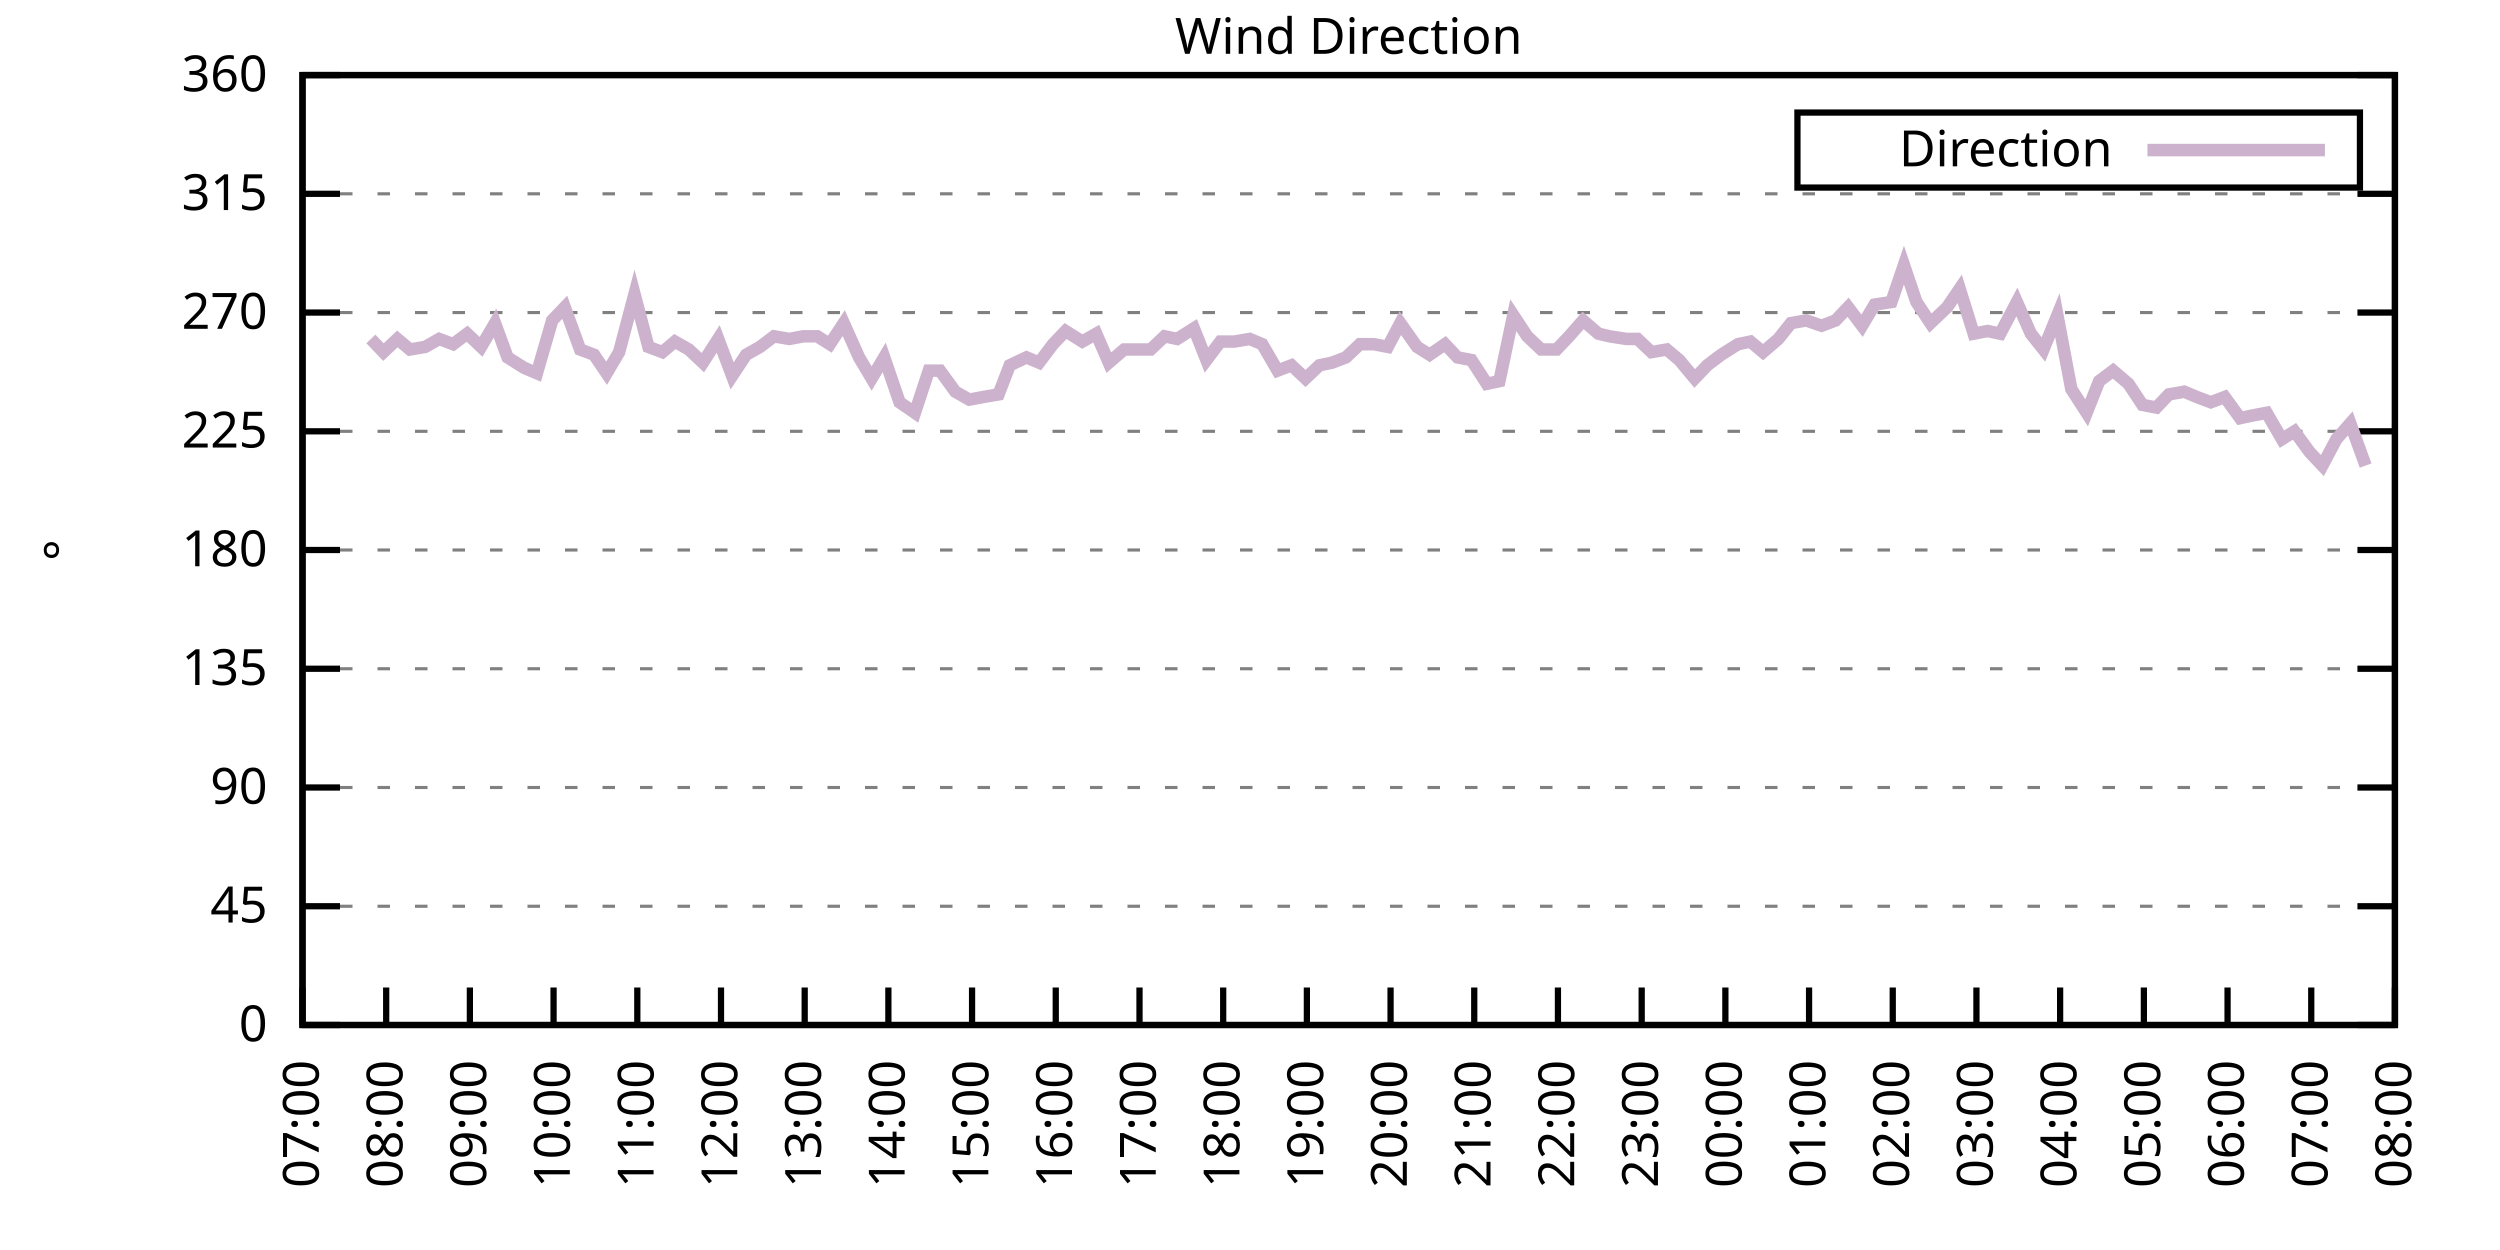
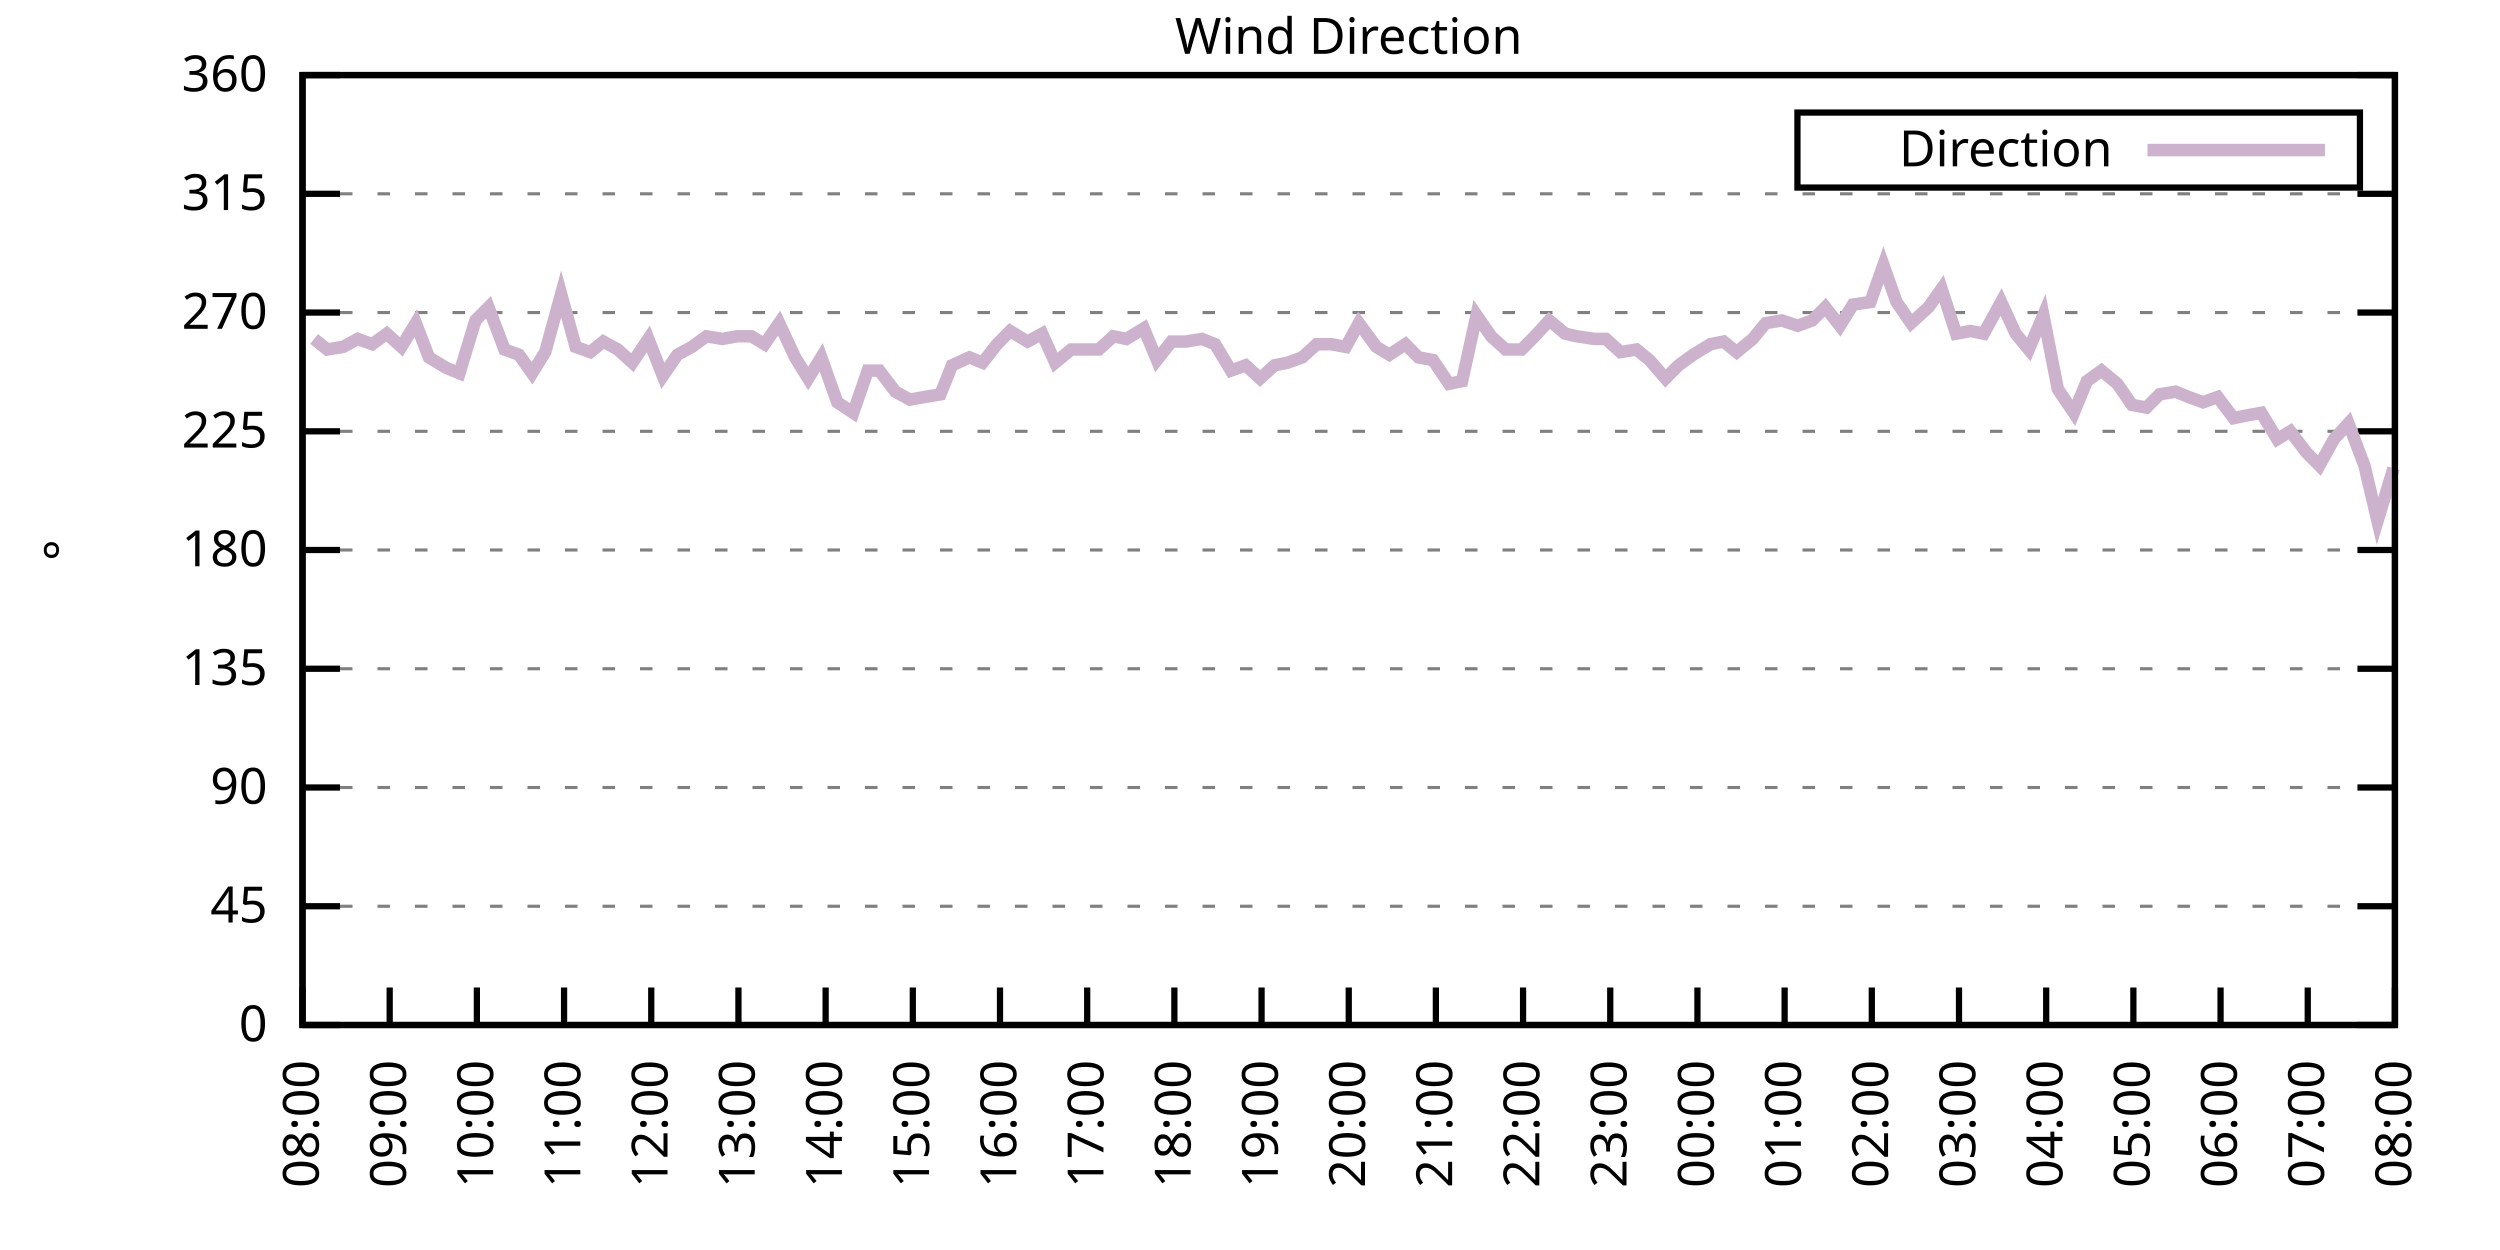
<svg xmlns="http://www.w3.org/2000/svg" xmlns:xlink="http://www.w3.org/1999/xlink" width="400" height="200" viewBox="0 0 400 200">
  <g id="gnuplot_canvas">
    <rect x="0" y="0" width="400" height="200" fill="none" />
    <defs>
      <circle id="gpDot" r="0.5" stroke-width="0.5" stroke="currentColor" />
      <path id="gpPt0" stroke-width="0.333" stroke="currentColor" d="M-1,0 h2 M0,-1 v2" />
      <path id="gpPt1" stroke-width="0.333" stroke="currentColor" d="M-1,-1 L1,1 M1,-1 L-1,1" />
      <path id="gpPt2" stroke-width="0.333" stroke="currentColor" d="M-1,0 L1,0 M0,-1 L0,1 M-1,-1 L1,1 M-1,1 L1,-1" />
      <rect id="gpPt3" stroke-width="0.333" stroke="currentColor" x="-1" y="-1" width="2" height="2" />
      <rect id="gpPt4" stroke-width="0.333" stroke="currentColor" fill="currentColor" x="-1" y="-1" width="2" height="2" />
      <circle id="gpPt5" stroke-width="0.333" stroke="currentColor" cx="0" cy="0" r="1" />
      <use xlink:href="#gpPt5" id="gpPt6" fill="currentColor" stroke="none" />
      <path id="gpPt7" stroke-width="0.333" stroke="currentColor" d="M0,-1.33 L-1.33,0.67 L1.33,0.67 z" />
      <use xlink:href="#gpPt7" id="gpPt8" fill="currentColor" stroke="none" />
      <use xlink:href="#gpPt7" id="gpPt9" stroke="currentColor" transform="rotate(180)" />
      <use xlink:href="#gpPt9" id="gpPt10" fill="currentColor" stroke="none" />
      <use xlink:href="#gpPt3" id="gpPt11" stroke="currentColor" transform="rotate(45)" />
      <use xlink:href="#gpPt11" id="gpPt12" fill="currentColor" stroke="none" />
      <path id="gpPt13" stroke-width="0.333" stroke="currentColor" d="M0,1.330 L1.265,0.411 L0.782,-1.067 L-0.782,-1.076 L-1.265,0.411 z" />
      <use xlink:href="#gpPt13" id="gpPt14" fill="currentColor" stroke="none" />
      <filter id="textbox" filterUnits="objectBoundingBox" x="0" y="0" height="1" width="1">
        <feFlood flood-color="white" flood-opacity="1" result="bgnd" />
        <feComposite in="SourceGraphic" in2="bgnd" operator="atop" />
      </filter>
      <filter id="greybox" filterUnits="objectBoundingBox" x="0" y="0" height="1" width="1">
        <feFlood flood-color="lightgrey" flood-opacity="1" result="grey" />
        <feComposite in="SourceGraphic" in2="grey" operator="atop" />
      </filter>
    </defs>
    <g fill="none" color="white" stroke="currentColor" stroke-width="1.00" stroke-linecap="butt" stroke-linejoin="miter">
</g>
    <g fill="none" color="black" stroke="currentColor" stroke-width="1.00" stroke-linecap="butt" stroke-linejoin="miter">
      <g stroke="none" shape-rendering="crispEdges">
        <polygon fill="rgb(255, 255, 255)" points="48.40,164.00 383.18,164.00 383.18,12.02 48.40,12.02 " />
      </g>
    </g>
    <g fill="none" color="black" stroke="currentColor" stroke-width="1.00" stroke-linecap="butt" stroke-linejoin="miter">
</g>
    <g fill="none" color="black" stroke="black" stroke-width="0.50" stroke-linecap="butt" stroke-linejoin="miter">
</g>
    <g fill="none" color="gray" stroke="currentColor" stroke-width="0.50" stroke-linecap="butt" stroke-linejoin="miter">
      <path stroke="gray" stroke-dasharray="2,4" class="gridline" d="M48.40,164.00 L383.19,164.00  " />
    </g>
    <g fill="none" color="gray" stroke="gray" stroke-width="1.00" stroke-linecap="butt" stroke-linejoin="miter">
</g>
    <g fill="none" color="black" stroke="currentColor" stroke-width="1.00" stroke-linecap="butt" stroke-linejoin="miter">
      <path stroke="black" d="M48.40,164.00 L54.40,164.00 M383.19,164.00 L377.19,164.00  " />
      <g transform="translate(42.80,166.60)" stroke="none" fill="black" font-family="Sans" font-size="8.00" text-anchor="end">
        <text>
          <tspan font-family="Sans"> 0</tspan>
        </text>
      </g>
    </g>
    <g fill="none" color="black" stroke="currentColor" stroke-width="1.00" stroke-linecap="butt" stroke-linejoin="miter">
</g>
    <g fill="none" color="black" stroke="black" stroke-width="0.50" stroke-linecap="butt" stroke-linejoin="miter">
</g>
    <g fill="none" color="gray" stroke="currentColor" stroke-width="0.50" stroke-linecap="butt" stroke-linejoin="miter">
      <path stroke="gray" stroke-dasharray="2,4" class="gridline" d="M48.40,145.00 L383.19,145.00  " />
    </g>
    <g fill="none" color="gray" stroke="gray" stroke-width="1.00" stroke-linecap="butt" stroke-linejoin="miter">
</g>
    <g fill="none" color="black" stroke="currentColor" stroke-width="1.00" stroke-linecap="butt" stroke-linejoin="miter">
      <path stroke="black" d="M48.40,145.00 L54.40,145.00 M383.19,145.00 L377.19,145.00  " />
      <g transform="translate(42.80,147.60)" stroke="none" fill="black" font-family="Sans" font-size="8.00" text-anchor="end">
        <text>
          <tspan font-family="Sans"> 45</tspan>
        </text>
      </g>
    </g>
    <g fill="none" color="black" stroke="currentColor" stroke-width="1.00" stroke-linecap="butt" stroke-linejoin="miter">
</g>
    <g fill="none" color="black" stroke="black" stroke-width="0.50" stroke-linecap="butt" stroke-linejoin="miter">
</g>
    <g fill="none" color="gray" stroke="currentColor" stroke-width="0.50" stroke-linecap="butt" stroke-linejoin="miter">
      <path stroke="gray" stroke-dasharray="2,4" class="gridline" d="M48.40,126.00 L383.19,126.00  " />
    </g>
    <g fill="none" color="gray" stroke="gray" stroke-width="1.00" stroke-linecap="butt" stroke-linejoin="miter">
</g>
    <g fill="none" color="black" stroke="currentColor" stroke-width="1.00" stroke-linecap="butt" stroke-linejoin="miter">
      <path stroke="black" d="M48.40,126.00 L54.40,126.00 M383.19,126.00 L377.19,126.00  " />
      <g transform="translate(42.80,128.60)" stroke="none" fill="black" font-family="Sans" font-size="8.00" text-anchor="end">
        <text>
          <tspan font-family="Sans"> 90</tspan>
        </text>
      </g>
    </g>
    <g fill="none" color="black" stroke="currentColor" stroke-width="1.00" stroke-linecap="butt" stroke-linejoin="miter">
</g>
    <g fill="none" color="black" stroke="black" stroke-width="0.50" stroke-linecap="butt" stroke-linejoin="miter">
</g>
    <g fill="none" color="gray" stroke="currentColor" stroke-width="0.50" stroke-linecap="butt" stroke-linejoin="miter">
      <path stroke="gray" stroke-dasharray="2,4" class="gridline" d="M48.40,107.00 L383.19,107.00  " />
    </g>
    <g fill="none" color="gray" stroke="gray" stroke-width="1.00" stroke-linecap="butt" stroke-linejoin="miter">
</g>
    <g fill="none" color="black" stroke="currentColor" stroke-width="1.00" stroke-linecap="butt" stroke-linejoin="miter">
      <path stroke="black" d="M48.40,107.00 L54.40,107.00 M383.19,107.00 L377.19,107.00  " />
      <g transform="translate(42.80,109.60)" stroke="none" fill="black" font-family="Sans" font-size="8.00" text-anchor="end">
        <text>
          <tspan font-family="Sans"> 135</tspan>
        </text>
      </g>
    </g>
    <g fill="none" color="black" stroke="currentColor" stroke-width="1.00" stroke-linecap="butt" stroke-linejoin="miter">
</g>
    <g fill="none" color="black" stroke="black" stroke-width="0.50" stroke-linecap="butt" stroke-linejoin="miter">
</g>
    <g fill="none" color="gray" stroke="currentColor" stroke-width="0.50" stroke-linecap="butt" stroke-linejoin="miter">
      <path stroke="gray" stroke-dasharray="2,4" class="gridline" d="M48.40,88.00 L383.19,88.00  " />
    </g>
    <g fill="none" color="gray" stroke="gray" stroke-width="1.00" stroke-linecap="butt" stroke-linejoin="miter">
</g>
    <g fill="none" color="black" stroke="currentColor" stroke-width="1.00" stroke-linecap="butt" stroke-linejoin="miter">
      <path stroke="black" d="M48.40,88.00 L54.40,88.00 M383.19,88.00 L377.19,88.00  " />
      <g transform="translate(42.80,90.60)" stroke="none" fill="black" font-family="Sans" font-size="8.00" text-anchor="end">
        <text>
          <tspan font-family="Sans"> 180</tspan>
        </text>
      </g>
    </g>
    <g fill="none" color="black" stroke="currentColor" stroke-width="1.00" stroke-linecap="butt" stroke-linejoin="miter">
</g>
    <g fill="none" color="black" stroke="black" stroke-width="0.50" stroke-linecap="butt" stroke-linejoin="miter">
</g>
    <g fill="none" color="gray" stroke="currentColor" stroke-width="0.50" stroke-linecap="butt" stroke-linejoin="miter">
      <path stroke="gray" stroke-dasharray="2,4" class="gridline" d="M48.40,69.01 L383.19,69.01  " />
    </g>
    <g fill="none" color="gray" stroke="gray" stroke-width="1.00" stroke-linecap="butt" stroke-linejoin="miter">
</g>
    <g fill="none" color="black" stroke="currentColor" stroke-width="1.00" stroke-linecap="butt" stroke-linejoin="miter">
      <path stroke="black" d="M48.40,69.01 L54.40,69.01 M383.19,69.01 L377.19,69.01  " />
      <g transform="translate(42.80,71.61)" stroke="none" fill="black" font-family="Sans" font-size="8.00" text-anchor="end">
        <text>
          <tspan font-family="Sans"> 225</tspan>
        </text>
      </g>
    </g>
    <g fill="none" color="black" stroke="currentColor" stroke-width="1.00" stroke-linecap="butt" stroke-linejoin="miter">
</g>
    <g fill="none" color="black" stroke="black" stroke-width="0.50" stroke-linecap="butt" stroke-linejoin="miter">
</g>
    <g fill="none" color="gray" stroke="currentColor" stroke-width="0.50" stroke-linecap="butt" stroke-linejoin="miter">
      <path stroke="gray" stroke-dasharray="2,4" class="gridline" d="M48.40,50.01 L383.19,50.01  " />
    </g>
    <g fill="none" color="gray" stroke="gray" stroke-width="1.00" stroke-linecap="butt" stroke-linejoin="miter">
</g>
    <g fill="none" color="black" stroke="currentColor" stroke-width="1.00" stroke-linecap="butt" stroke-linejoin="miter">
      <path stroke="black" d="M48.40,50.01 L54.40,50.01 M383.19,50.01 L377.19,50.01  " />
      <g transform="translate(42.80,52.61)" stroke="none" fill="black" font-family="Sans" font-size="8.00" text-anchor="end">
        <text>
          <tspan font-family="Sans"> 270</tspan>
        </text>
      </g>
    </g>
    <g fill="none" color="black" stroke="currentColor" stroke-width="1.00" stroke-linecap="butt" stroke-linejoin="miter">
</g>
    <g fill="none" color="black" stroke="black" stroke-width="0.50" stroke-linecap="butt" stroke-linejoin="miter">
</g>
    <g fill="none" color="gray" stroke="currentColor" stroke-width="0.50" stroke-linecap="butt" stroke-linejoin="miter">
      <path stroke="gray" stroke-dasharray="2,4" class="gridline" d="M48.40,31.01 L383.19,31.01  " />
    </g>
    <g fill="none" color="gray" stroke="gray" stroke-width="1.00" stroke-linecap="butt" stroke-linejoin="miter">
</g>
    <g fill="none" color="black" stroke="currentColor" stroke-width="1.00" stroke-linecap="butt" stroke-linejoin="miter">
      <path stroke="black" d="M48.40,31.01 L54.40,31.01 M383.19,31.01 L377.19,31.01  " />
      <g transform="translate(42.80,33.61)" stroke="none" fill="black" font-family="Sans" font-size="8.00" text-anchor="end">
        <text>
          <tspan font-family="Sans"> 315</tspan>
        </text>
      </g>
    </g>
    <g fill="none" color="black" stroke="currentColor" stroke-width="1.00" stroke-linecap="butt" stroke-linejoin="miter">
</g>
    <g fill="none" color="black" stroke="black" stroke-width="0.50" stroke-linecap="butt" stroke-linejoin="miter">
</g>
    <g fill="none" color="gray" stroke="currentColor" stroke-width="0.50" stroke-linecap="butt" stroke-linejoin="miter">
      <path stroke="gray" stroke-dasharray="2,4" class="gridline" d="M48.40,12.01 L383.19,12.01  " />
    </g>
    <g fill="none" color="gray" stroke="gray" stroke-width="1.00" stroke-linecap="butt" stroke-linejoin="miter">
</g>
    <g fill="none" color="black" stroke="currentColor" stroke-width="1.00" stroke-linecap="butt" stroke-linejoin="miter">
      <path stroke="black" d="M48.40,12.01 L54.40,12.01 M383.19,12.01 L377.19,12.01  " />
      <g transform="translate(42.80,14.61)" stroke="none" fill="black" font-family="Sans" font-size="8.00" text-anchor="end">
        <text>
          <tspan font-family="Sans"> 360</tspan>
        </text>
      </g>
    </g>
    <g fill="none" color="black" stroke="currentColor" stroke-width="1.00" stroke-linecap="butt" stroke-linejoin="miter">
      <path stroke="black" d="M48.40,164.00 L48.40,158.00  " />
      <g transform="translate(51.00,169.60) rotate(270.00)" stroke="none" fill="black" font-family="Sans" font-size="8.00" text-anchor="end">
        <text>
-           <tspan font-family="Sans">07:00</tspan>
-         </text>
-       </g>
-     </g>
-     <g fill="none" color="black" stroke="currentColor" stroke-width="1.00" stroke-linecap="butt" stroke-linejoin="miter">
-       <path stroke="black" d="M61.79,164.00 L61.79,158.00  " />
-       <g transform="translate(64.39,169.60) rotate(270.00)" stroke="none" fill="black" font-family="Sans" font-size="8.00" text-anchor="end">
-         <text>
          <tspan font-family="Sans">08:00</tspan>
        </text>
      </g>
    </g>
    <g fill="none" color="black" stroke="currentColor" stroke-width="1.00" stroke-linecap="butt" stroke-linejoin="miter">
-       <path stroke="black" d="M75.18,164.00 L75.18,158.00  " />
-       <g transform="translate(77.78,169.60) rotate(270.00)" stroke="none" fill="black" font-family="Sans" font-size="8.00" text-anchor="end">
+       <path stroke="black" d="M62.35,164.00 L62.35,158.00  " />
+       <g transform="translate(64.95,169.60) rotate(270.00)" stroke="none" fill="black" font-family="Sans" font-size="8.00" text-anchor="end">
        <text>
          <tspan font-family="Sans">09:00</tspan>
        </text>
      </g>
    </g>
    <g fill="none" color="black" stroke="currentColor" stroke-width="1.00" stroke-linecap="butt" stroke-linejoin="miter">
-       <path stroke="black" d="M88.57,164.00 L88.57,158.00  " />
-       <g transform="translate(91.17,169.60) rotate(270.00)" stroke="none" fill="black" font-family="Sans" font-size="8.00" text-anchor="end">
+       <path stroke="black" d="M76.30,164.00 L76.30,158.00  " />
+       <g transform="translate(78.90,169.60) rotate(270.00)" stroke="none" fill="black" font-family="Sans" font-size="8.00" text-anchor="end">
        <text>
          <tspan font-family="Sans">10:00</tspan>
        </text>
      </g>
    </g>
    <g fill="none" color="black" stroke="currentColor" stroke-width="1.00" stroke-linecap="butt" stroke-linejoin="miter">
-       <path stroke="black" d="M101.97,164.00 L101.97,158.00  " />
-       <g transform="translate(104.57,169.60) rotate(270.00)" stroke="none" fill="black" font-family="Sans" font-size="8.00" text-anchor="end">
+       <path stroke="black" d="M90.25,164.00 L90.25,158.00  " />
+       <g transform="translate(92.85,169.60) rotate(270.00)" stroke="none" fill="black" font-family="Sans" font-size="8.00" text-anchor="end">
        <text>
          <tspan font-family="Sans">11:00</tspan>
        </text>
      </g>
    </g>
    <g fill="none" color="black" stroke="currentColor" stroke-width="1.00" stroke-linecap="butt" stroke-linejoin="miter">
-       <path stroke="black" d="M115.36,164.00 L115.36,158.00  " />
-       <g transform="translate(117.96,169.60) rotate(270.00)" stroke="none" fill="black" font-family="Sans" font-size="8.00" text-anchor="end">
+       <path stroke="black" d="M104.20,164.00 L104.20,158.00  " />
+       <g transform="translate(106.80,169.60) rotate(270.00)" stroke="none" fill="black" font-family="Sans" font-size="8.00" text-anchor="end">
        <text>
          <tspan font-family="Sans">12:00</tspan>
        </text>
      </g>
    </g>
    <g fill="none" color="black" stroke="currentColor" stroke-width="1.00" stroke-linecap="butt" stroke-linejoin="miter">
-       <path stroke="black" d="M128.75,164.00 L128.75,158.00  " />
-       <g transform="translate(131.35,169.60) rotate(270.00)" stroke="none" fill="black" font-family="Sans" font-size="8.00" text-anchor="end">
+       <path stroke="black" d="M118.15,164.00 L118.15,158.00  " />
+       <g transform="translate(120.75,169.60) rotate(270.00)" stroke="none" fill="black" font-family="Sans" font-size="8.00" text-anchor="end">
        <text>
          <tspan font-family="Sans">13:00</tspan>
        </text>
      </g>
    </g>
    <g fill="none" color="black" stroke="currentColor" stroke-width="1.00" stroke-linecap="butt" stroke-linejoin="miter">
-       <path stroke="black" d="M142.14,164.00 L142.14,158.00  " />
-       <g transform="translate(144.74,169.60) rotate(270.00)" stroke="none" fill="black" font-family="Sans" font-size="8.00" text-anchor="end">
+       <path stroke="black" d="M132.10,164.00 L132.10,158.00  " />
+       <g transform="translate(134.70,169.60) rotate(270.00)" stroke="none" fill="black" font-family="Sans" font-size="8.00" text-anchor="end">
        <text>
          <tspan font-family="Sans">14:00</tspan>
        </text>
      </g>
    </g>
    <g fill="none" color="black" stroke="currentColor" stroke-width="1.00" stroke-linecap="butt" stroke-linejoin="miter">
-       <path stroke="black" d="M155.53,164.00 L155.53,158.00  " />
-       <g transform="translate(158.13,169.60) rotate(270.00)" stroke="none" fill="black" font-family="Sans" font-size="8.00" text-anchor="end">
+       <path stroke="black" d="M146.05,164.00 L146.05,158.00  " />
+       <g transform="translate(148.65,169.60) rotate(270.00)" stroke="none" fill="black" font-family="Sans" font-size="8.00" text-anchor="end">
        <text>
          <tspan font-family="Sans">15:00</tspan>
        </text>
      </g>
    </g>
    <g fill="none" color="black" stroke="currentColor" stroke-width="1.00" stroke-linecap="butt" stroke-linejoin="miter">
-       <path stroke="black" d="M168.92,164.00 L168.92,158.00  " />
-       <g transform="translate(171.52,169.60) rotate(270.00)" stroke="none" fill="black" font-family="Sans" font-size="8.00" text-anchor="end">
+       <path stroke="black" d="M160.00,164.00 L160.00,158.00  " />
+       <g transform="translate(162.60,169.60) rotate(270.00)" stroke="none" fill="black" font-family="Sans" font-size="8.00" text-anchor="end">
        <text>
          <tspan font-family="Sans">16:00</tspan>
        </text>
      </g>
    </g>
    <g fill="none" color="black" stroke="currentColor" stroke-width="1.00" stroke-linecap="butt" stroke-linejoin="miter">
-       <path stroke="black" d="M182.32,164.00 L182.32,158.00  " />
-       <g transform="translate(184.92,169.60) rotate(270.00)" stroke="none" fill="black" font-family="Sans" font-size="8.00" text-anchor="end">
+       <path stroke="black" d="M173.95,164.00 L173.95,158.00  " />
+       <g transform="translate(176.55,169.60) rotate(270.00)" stroke="none" fill="black" font-family="Sans" font-size="8.00" text-anchor="end">
        <text>
          <tspan font-family="Sans">17:00</tspan>
        </text>
      </g>
    </g>
    <g fill="none" color="black" stroke="currentColor" stroke-width="1.00" stroke-linecap="butt" stroke-linejoin="miter">
-       <path stroke="black" d="M195.71,164.00 L195.71,158.00  " />
-       <g transform="translate(198.31,169.60) rotate(270.00)" stroke="none" fill="black" font-family="Sans" font-size="8.00" text-anchor="end">
+       <path stroke="black" d="M187.90,164.00 L187.90,158.00  " />
+       <g transform="translate(190.50,169.60) rotate(270.00)" stroke="none" fill="black" font-family="Sans" font-size="8.00" text-anchor="end">
        <text>
          <tspan font-family="Sans">18:00</tspan>
        </text>
      </g>
    </g>
    <g fill="none" color="black" stroke="currentColor" stroke-width="1.00" stroke-linecap="butt" stroke-linejoin="miter">
-       <path stroke="black" d="M209.10,164.00 L209.10,158.00  " />
-       <g transform="translate(211.70,169.60) rotate(270.00)" stroke="none" fill="black" font-family="Sans" font-size="8.00" text-anchor="end">
+       <path stroke="black" d="M201.85,164.00 L201.85,158.00  " />
+       <g transform="translate(204.45,169.60) rotate(270.00)" stroke="none" fill="black" font-family="Sans" font-size="8.00" text-anchor="end">
        <text>
          <tspan font-family="Sans">19:00</tspan>
        </text>
      </g>
    </g>
    <g fill="none" color="black" stroke="currentColor" stroke-width="1.00" stroke-linecap="butt" stroke-linejoin="miter">
-       <path stroke="black" d="M222.49,164.00 L222.49,158.00  " />
-       <g transform="translate(225.09,169.60) rotate(270.00)" stroke="none" fill="black" font-family="Sans" font-size="8.00" text-anchor="end">
+       <path stroke="black" d="M215.80,164.00 L215.80,158.00  " />
+       <g transform="translate(218.40,169.60) rotate(270.00)" stroke="none" fill="black" font-family="Sans" font-size="8.00" text-anchor="end">
        <text>
          <tspan font-family="Sans">20:00</tspan>
        </text>
      </g>
    </g>
    <g fill="none" color="black" stroke="currentColor" stroke-width="1.00" stroke-linecap="butt" stroke-linejoin="miter">
-       <path stroke="black" d="M235.88,164.00 L235.88,158.00  " />
-       <g transform="translate(238.48,169.60) rotate(270.00)" stroke="none" fill="black" font-family="Sans" font-size="8.00" text-anchor="end">
+       <path stroke="black" d="M229.74,164.00 L229.74,158.00  " />
+       <g transform="translate(232.34,169.60) rotate(270.00)" stroke="none" fill="black" font-family="Sans" font-size="8.00" text-anchor="end">
        <text>
          <tspan font-family="Sans">21:00</tspan>
        </text>
      </g>
    </g>
    <g fill="none" color="black" stroke="currentColor" stroke-width="1.00" stroke-linecap="butt" stroke-linejoin="miter">
-       <path stroke="black" d="M249.27,164.00 L249.27,158.00  " />
-       <g transform="translate(251.87,169.60) rotate(270.00)" stroke="none" fill="black" font-family="Sans" font-size="8.00" text-anchor="end">
+       <path stroke="black" d="M243.69,164.00 L243.69,158.00  " />
+       <g transform="translate(246.29,169.60) rotate(270.00)" stroke="none" fill="black" font-family="Sans" font-size="8.00" text-anchor="end">
        <text>
          <tspan font-family="Sans">22:00</tspan>
        </text>
      </g>
    </g>
    <g fill="none" color="black" stroke="currentColor" stroke-width="1.00" stroke-linecap="butt" stroke-linejoin="miter">
-       <path stroke="black" d="M262.67,164.00 L262.67,158.00  " />
-       <g transform="translate(265.27,169.60) rotate(270.00)" stroke="none" fill="black" font-family="Sans" font-size="8.00" text-anchor="end">
+       <path stroke="black" d="M257.64,164.00 L257.64,158.00  " />
+       <g transform="translate(260.24,169.60) rotate(270.00)" stroke="none" fill="black" font-family="Sans" font-size="8.00" text-anchor="end">
        <text>
          <tspan font-family="Sans">23:00</tspan>
        </text>
      </g>
    </g>
    <g fill="none" color="black" stroke="currentColor" stroke-width="1.00" stroke-linecap="butt" stroke-linejoin="miter">
-       <path stroke="black" d="M276.06,164.00 L276.06,158.00  " />
-       <g transform="translate(278.66,169.60) rotate(270.00)" stroke="none" fill="black" font-family="Sans" font-size="8.00" text-anchor="end">
+       <path stroke="black" d="M271.59,164.00 L271.59,158.00  " />
+       <g transform="translate(274.19,169.60) rotate(270.00)" stroke="none" fill="black" font-family="Sans" font-size="8.00" text-anchor="end">
        <text>
          <tspan font-family="Sans">00:00</tspan>
        </text>
      </g>
    </g>
    <g fill="none" color="black" stroke="currentColor" stroke-width="1.00" stroke-linecap="butt" stroke-linejoin="miter">
-       <path stroke="black" d="M289.45,164.00 L289.45,158.00  " />
-       <g transform="translate(292.05,169.60) rotate(270.00)" stroke="none" fill="black" font-family="Sans" font-size="8.00" text-anchor="end">
+       <path stroke="black" d="M285.54,164.00 L285.54,158.00  " />
+       <g transform="translate(288.14,169.60) rotate(270.00)" stroke="none" fill="black" font-family="Sans" font-size="8.00" text-anchor="end">
        <text>
          <tspan font-family="Sans">01:00</tspan>
        </text>
      </g>
    </g>
    <g fill="none" color="black" stroke="currentColor" stroke-width="1.00" stroke-linecap="butt" stroke-linejoin="miter">
-       <path stroke="black" d="M302.84,164.00 L302.84,158.00  " />
-       <g transform="translate(305.44,169.60) rotate(270.00)" stroke="none" fill="black" font-family="Sans" font-size="8.00" text-anchor="end">
+       <path stroke="black" d="M299.49,164.00 L299.49,158.00  " />
+       <g transform="translate(302.09,169.60) rotate(270.00)" stroke="none" fill="black" font-family="Sans" font-size="8.00" text-anchor="end">
        <text>
          <tspan font-family="Sans">02:00</tspan>
        </text>
      </g>
    </g>
    <g fill="none" color="black" stroke="currentColor" stroke-width="1.00" stroke-linecap="butt" stroke-linejoin="miter">
-       <path stroke="black" d="M316.23,164.00 L316.23,158.00  " />
-       <g transform="translate(318.83,169.60) rotate(270.00)" stroke="none" fill="black" font-family="Sans" font-size="8.00" text-anchor="end">
+       <path stroke="black" d="M313.44,164.00 L313.44,158.00  " />
+       <g transform="translate(316.04,169.60) rotate(270.00)" stroke="none" fill="black" font-family="Sans" font-size="8.00" text-anchor="end">
        <text>
          <tspan font-family="Sans">03:00</tspan>
        </text>
      </g>
    </g>
    <g fill="none" color="black" stroke="currentColor" stroke-width="1.00" stroke-linecap="butt" stroke-linejoin="miter">
-       <path stroke="black" d="M329.62,164.00 L329.62,158.00  " />
-       <g transform="translate(332.22,169.60) rotate(270.00)" stroke="none" fill="black" font-family="Sans" font-size="8.00" text-anchor="end">
+       <path stroke="black" d="M327.39,164.00 L327.39,158.00  " />
+       <g transform="translate(329.99,169.60) rotate(270.00)" stroke="none" fill="black" font-family="Sans" font-size="8.00" text-anchor="end">
        <text>
          <tspan font-family="Sans">04:00</tspan>
        </text>
      </g>
    </g>
    <g fill="none" color="black" stroke="currentColor" stroke-width="1.00" stroke-linecap="butt" stroke-linejoin="miter">
-       <path stroke="black" d="M343.02,164.00 L343.02,158.00  " />
-       <g transform="translate(345.62,169.60) rotate(270.00)" stroke="none" fill="black" font-family="Sans" font-size="8.00" text-anchor="end">
+       <path stroke="black" d="M341.34,164.00 L341.34,158.00  " />
+       <g transform="translate(343.94,169.60) rotate(270.00)" stroke="none" fill="black" font-family="Sans" font-size="8.00" text-anchor="end">
        <text>
          <tspan font-family="Sans">05:00</tspan>
        </text>
      </g>
    </g>
    <g fill="none" color="black" stroke="currentColor" stroke-width="1.00" stroke-linecap="butt" stroke-linejoin="miter">
-       <path stroke="black" d="M356.41,164.00 L356.41,158.00  " />
-       <g transform="translate(359.01,169.60) rotate(270.00)" stroke="none" fill="black" font-family="Sans" font-size="8.00" text-anchor="end">
+       <path stroke="black" d="M355.29,164.00 L355.29,158.00  " />
+       <g transform="translate(357.89,169.60) rotate(270.00)" stroke="none" fill="black" font-family="Sans" font-size="8.00" text-anchor="end">
        <text>
          <tspan font-family="Sans">06:00</tspan>
        </text>
      </g>
    </g>
    <g fill="none" color="black" stroke="currentColor" stroke-width="1.00" stroke-linecap="butt" stroke-linejoin="miter">
-       <path stroke="black" d="M369.80,164.00 L369.80,158.00  " />
-       <g transform="translate(372.40,169.60) rotate(270.00)" stroke="none" fill="black" font-family="Sans" font-size="8.00" text-anchor="end">
+       <path stroke="black" d="M369.24,164.00 L369.24,158.00  " />
+       <g transform="translate(371.84,169.60) rotate(270.00)" stroke="none" fill="black" font-family="Sans" font-size="8.00" text-anchor="end">
        <text>
          <tspan font-family="Sans">07:00</tspan>
        </text>
      </g>
    </g>
    <g fill="none" color="black" stroke="currentColor" stroke-width="1.00" stroke-linecap="butt" stroke-linejoin="miter">
      <path stroke="black" d="M383.19,164.00 L383.19,158.00  " />
      <g transform="translate(385.79,169.60) rotate(270.00)" stroke="none" fill="black" font-family="Sans" font-size="8.00" text-anchor="end">
        <text>
          <tspan font-family="Sans">08:00</tspan>
        </text>
      </g>
    </g>
    <g fill="none" color="black" stroke="currentColor" stroke-width="1.00" stroke-linecap="butt" stroke-linejoin="miter">
</g>
    <g fill="none" color="black" stroke="currentColor" stroke-width="1.00" stroke-linecap="butt" stroke-linejoin="miter">
      <path stroke="black" d="M48.40,12.01 L48.40,164.00 L383.19,164.00 L383.19,12.01 L48.40,12.01 Z  " />
    </g>
    <g fill="none" color="black" stroke="currentColor" stroke-width="1.00" stroke-linecap="butt" stroke-linejoin="miter">
</g>
    <g fill="none" color="black" stroke="currentColor" stroke-width="1.00" stroke-linecap="butt" stroke-linejoin="miter">
      <path stroke="black" d="M287.59,30.01 L287.59,18.01 L377.59,18.01 L377.59,30.01 L287.59,30.01 Z  " />
    </g>
    <g id="Wind_direction_plot_1">
      <g fill="none" color="white" stroke="black" stroke-width="2.00" stroke-linecap="butt" stroke-linejoin="miter">
</g>
      <g fill="none" color="black" stroke="currentColor" stroke-width="2.00" stroke-linecap="butt" stroke-linejoin="miter">
        <g transform="translate(337.99,26.61)" stroke="none" fill="black" font-family="Sans" font-size="8.00" text-anchor="end">
          <text>
            <tspan font-family="Sans">Direction</tspan>
          </text>
        </g>
      </g>
      <g fill="none" color="black" stroke="currentColor" stroke-width="2.00" stroke-linecap="butt" stroke-linejoin="miter">
-         <path stroke="rgb(204, 178, 204)" d="M343.59,24.01 L371.99,24.01 M59.34,54.23 L61.35,56.34 L63.58,54.23 L65.59,55.92 L68.04,55.50 L70.27,54.23   L72.50,55.07 L74.74,53.39 L76.97,55.50 L79.20,51.70 L81.21,57.18 L83.89,58.87 L85.90,59.72 L88.35,51.27   L90.36,49.16 L92.82,55.92 L95.05,56.76 L97.06,59.72 L99.06,56.34 L101.52,47.05 L103.75,55.50 L105.98,56.34   L107.99,54.65 L110.22,55.92 L112.46,58.03 L114.91,54.23 L117.14,60.14 L119.38,56.76 L121.61,55.50 L123.84,53.81   L126.29,54.23 L128.53,53.81 L130.76,53.81 L132.77,55.07 L135.00,51.70 L137.45,57.18 L139.46,60.56 L141.47,57.18   L143.93,64.36 L146.38,66.05 L148.61,59.30 L150.40,59.30 L152.85,62.67 L155.09,63.94 L157.32,63.52 L159.77,63.10   L161.56,58.45 L164.24,57.18 L166.25,58.03 L168.48,55.07 L170.49,52.96 L173.17,54.65 L175.40,53.39 L177.41,58.03   L179.86,55.92 L181.87,55.92 L184.10,55.92 L186.33,53.81 L188.34,54.23 L191.02,52.54 L193.03,57.61 L195.26,54.65   L197.49,54.65 L199.95,54.23 L201.96,55.07 L204.41,59.30 L206.64,58.45 L208.88,60.56 L211.11,58.45 L213.12,58.03   L215.35,57.18 L217.58,55.07 L219.81,55.07 L222.04,55.50 L224.05,51.70 L226.73,55.50 L228.74,56.76 L231.20,55.07   L233.20,57.18 L235.44,57.61 L237.89,61.41 L239.90,60.98 L242.13,50.43 L244.36,53.81 L246.60,55.92 L249.05,55.92   L251.06,53.81 L253.29,51.27 L255.75,53.39 L257.53,53.81 L260.21,54.23 L262.00,54.23 L264.23,56.34 L266.68,55.92   L268.69,57.61 L271.15,60.56 L273.16,58.45 L275.39,56.76 L278.07,55.07 L280.07,54.65 L282.08,56.34 L284.54,54.23   L286.55,51.70 L289.00,51.27 L291.46,52.12 L293.69,51.27 L295.70,49.16 L297.93,52.12 L299.94,48.74 L302.62,48.32   L304.63,42.41 L306.63,48.32 L308.87,51.70 L311.54,49.16 L313.55,46.21 L315.79,53.39 L318.02,52.96 L320.03,53.39   L322.70,48.32 L324.94,53.39 L326.95,55.92 L329.18,50.43 L331.41,62.25 L333.86,66.05 L335.87,60.98 L338.10,59.30   L340.56,61.41 L342.79,64.78 L345.02,65.21 L347.03,63.10 L349.49,62.67 L351.50,63.52 L353.73,64.36 L355.96,63.52   L358.42,66.90 L360.42,66.47 L362.66,66.05 L365.11,70.27 L367.12,69.01 L369.58,72.38 L371.58,74.49 L373.82,70.27   L376.05,67.74 L378.50,74.49  " />
+         <path stroke="rgb(204, 178, 204)" d="M343.59,24.01 L371.99,24.01 M50.26,54.23 L52.35,55.92 L54.91,55.50 L57.23,54.23 L59.56,55.07 L61.88,53.39   L64.21,55.50 L66.53,51.70 L68.63,57.18 L71.42,58.87 L73.51,59.72 L76.07,51.27 L78.16,49.16 L80.72,55.92   L83.04,56.76 L85.13,59.72 L87.23,56.34 L89.78,47.05 L92.11,55.50 L94.43,56.34 L96.53,54.65 L98.85,55.92   L101.18,58.03 L103.73,54.23 L106.06,60.14 L108.38,56.76 L110.71,55.50 L113.03,53.81 L115.59,54.23 L117.92,53.81   L120.24,53.81 L122.33,55.07 L124.66,51.70 L127.22,57.18 L129.31,60.56 L131.40,57.18 L133.96,64.36 L136.51,66.05   L138.84,59.30 L140.70,59.30 L143.26,62.67 L145.58,63.94 L147.91,63.52 L150.46,63.10 L152.32,58.45 L155.11,57.18   L157.21,58.03 L159.53,55.07 L161.62,52.96 L164.41,54.65 L166.74,53.39 L168.83,58.03 L171.39,55.92 L173.48,55.92   L175.81,55.92 L178.13,53.81 L180.22,54.23 L183.01,52.54 L185.11,57.61 L187.43,54.65 L189.76,54.65 L192.31,54.23   L194.41,55.07 L196.96,59.30 L199.29,58.45 L201.61,60.56 L203.94,58.45 L206.03,58.03 L208.36,57.18 L210.68,55.07   L213.01,55.07 L215.33,55.50 L217.42,51.70 L220.21,55.50 L222.30,56.76 L224.86,55.07 L226.95,57.18 L229.28,57.61   L231.84,61.41 L233.93,60.98 L236.25,50.43 L238.58,53.81 L240.90,55.92 L243.46,55.92 L245.55,53.81 L247.88,51.27   L250.44,53.39 L252.30,53.81 L255.09,54.23 L256.95,54.23 L259.27,56.34 L261.83,55.92 L263.92,57.61 L266.48,60.56   L268.57,58.45 L270.90,56.76 L273.69,55.07 L275.78,54.65 L277.87,56.34 L280.43,54.23 L282.52,51.70 L285.08,51.27   L287.64,52.12 L289.96,51.27 L292.05,49.16 L294.38,52.12 L296.47,48.74 L299.26,48.32 L301.35,42.41 L303.44,48.32   L305.77,51.70 L308.56,49.16 L310.65,46.21 L312.98,53.39 L315.30,52.96 L317.39,53.39 L320.18,48.32 L322.51,53.39   L324.60,55.92 L326.93,50.43 L329.25,62.25 L331.81,66.05 L333.90,60.98 L336.23,59.30 L338.78,61.41 L341.11,64.78   L343.43,65.21 L345.53,63.10 L348.08,62.67 L350.18,63.52 L352.50,64.36 L354.83,63.52 L357.38,66.90 L359.48,66.47   L361.80,66.05 L364.36,70.27 L366.45,69.01 L369.01,72.38 L371.10,74.49 L373.43,70.27 L375.75,67.74 L378.31,74.49   L380.40,83.36 L382.96,74.92  " />
      </g>
    </g>
    <g fill="none" color="black" stroke="currentColor" stroke-width="2.00" stroke-linecap="butt" stroke-linejoin="miter">
</g>
    <g fill="none" color="black" stroke="black" stroke-width="1.00" stroke-linecap="butt" stroke-linejoin="miter">
</g>
    <g fill="none" color="black" stroke="currentColor" stroke-width="1.00" stroke-linecap="butt" stroke-linejoin="miter">
      <path stroke="black" d="M48.40,12.01 L48.40,164.00 L383.19,164.00 L383.19,12.01 L48.40,12.01 Z  " />
      <g transform="translate(12.80,88.01) rotate(270.00)" stroke="none" fill="black" font-family="Sans" font-size="8.00" text-anchor="middle">
        <text>
          <tspan font-family="Sans">°</tspan>
        </text>
      </g>
    </g>
    <g fill="none" color="black" stroke="currentColor" stroke-width="1.00" stroke-linecap="butt" stroke-linejoin="miter">
</g>
    <g fill="none" color="black" stroke="currentColor" stroke-width="1.00" stroke-linecap="butt" stroke-linejoin="miter">
      <g transform="translate(215.79,8.61)" stroke="none" fill="black" font-family="Sans" font-size="8.00" text-anchor="middle">
        <text>
          <tspan font-family="Sans">Wind Direction</tspan>
        </text>
      </g>
    </g>
    <g fill="none" color="black" stroke="currentColor" stroke-width="1.00" stroke-linecap="butt" stroke-linejoin="miter">
</g>
  </g>
</svg>
